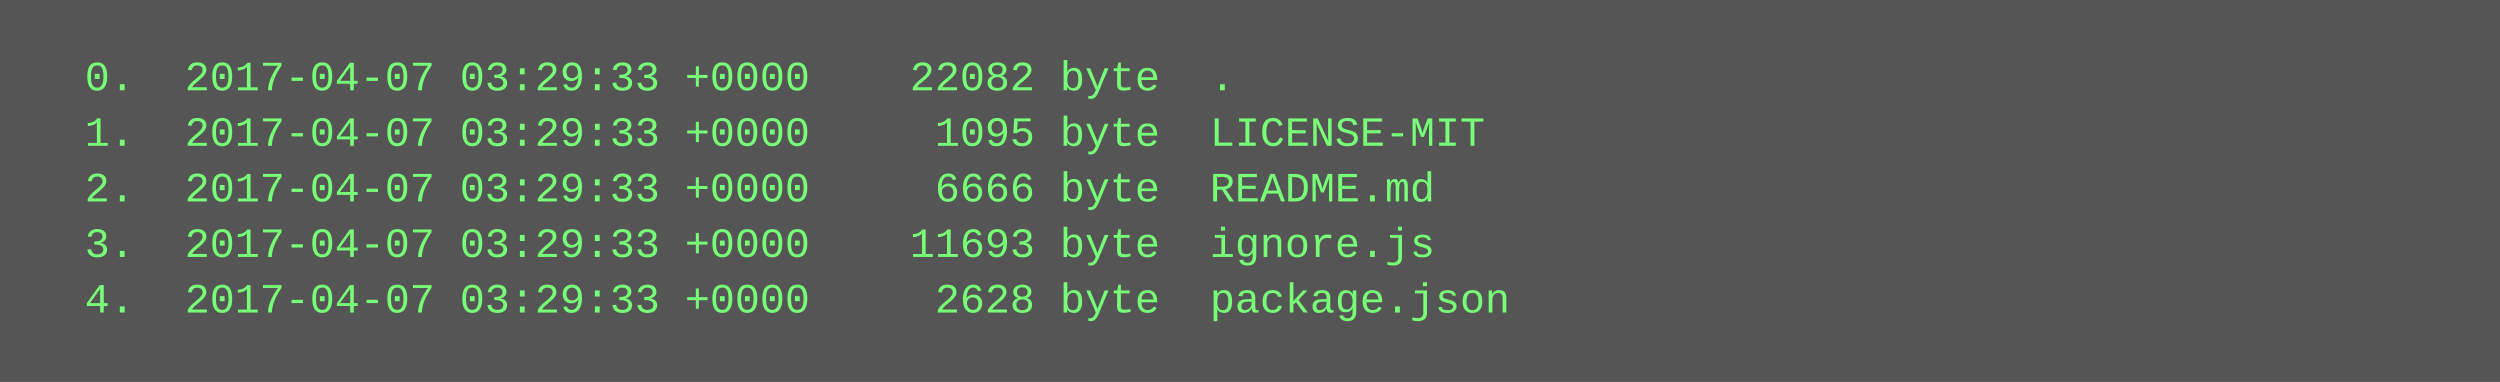
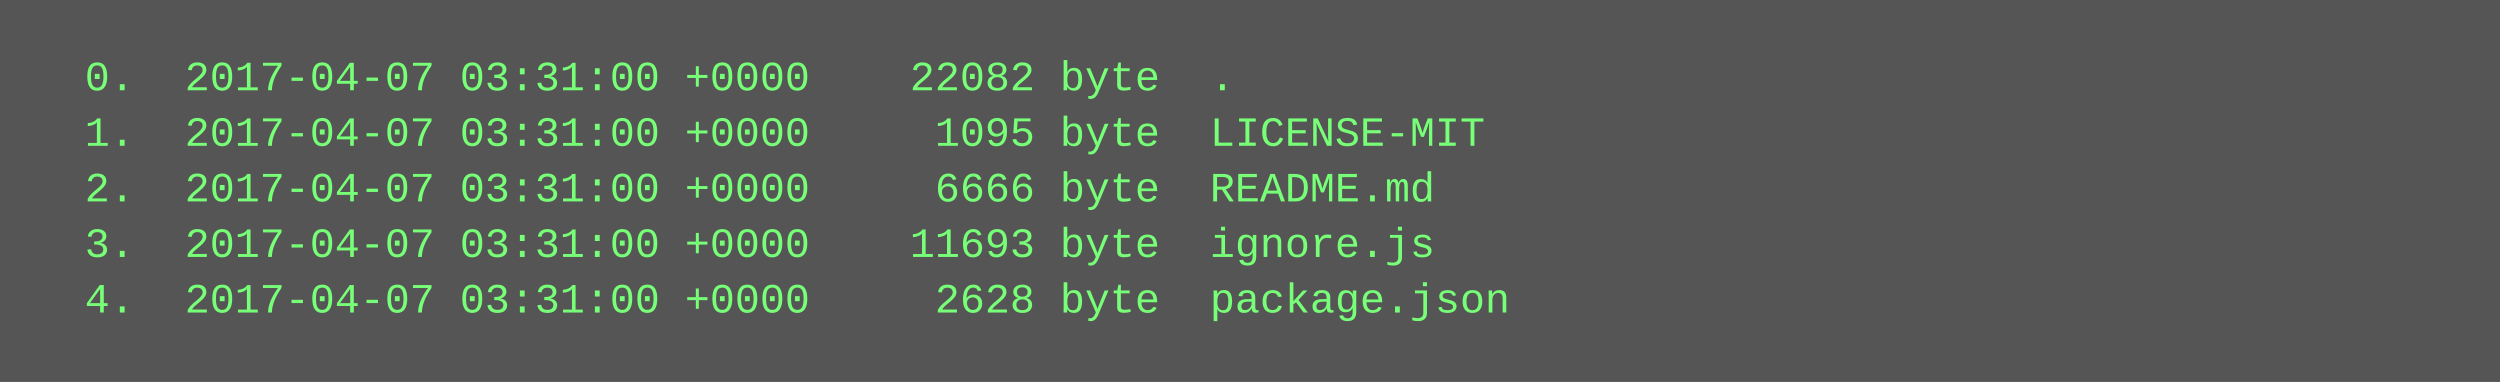
<svg xmlns="http://www.w3.org/2000/svg" height="110" width="720">
  <rect height="110" fill="#555" width="720" />
  <text fill="#7f7" font-family="Courier New" font-size="12" xml:space="preserve">
-     <tspan x="10" y="26">  0.  2017-04-07 03:29:33 +0000    22082 byte  .</tspan>
-     <tspan x="10" y="42">  1.  2017-04-07 03:29:33 +0000     1095 byte  LICENSE-MIT</tspan>
-     <tspan x="10" y="58">  2.  2017-04-07 03:29:33 +0000     6666 byte  README.md</tspan>
-     <tspan x="10" y="74">  3.  2017-04-07 03:29:33 +0000    11693 byte  ignore.js</tspan>
-     <tspan x="10" y="90">  4.  2017-04-07 03:29:33 +0000     2628 byte  package.json</tspan>
+     <tspan x="10" y="26">  0.  2017-04-07 03:31:00 +0000    22082 byte  .</tspan>
+     <tspan x="10" y="42">  1.  2017-04-07 03:31:00 +0000     1095 byte  LICENSE-MIT</tspan>
+     <tspan x="10" y="58">  2.  2017-04-07 03:31:00 +0000     6666 byte  README.md</tspan>
+     <tspan x="10" y="74">  3.  2017-04-07 03:31:00 +0000    11693 byte  ignore.js</tspan>
+     <tspan x="10" y="90">  4.  2017-04-07 03:31:00 +0000     2628 byte  package.json</tspan>
  </text>
</svg>
